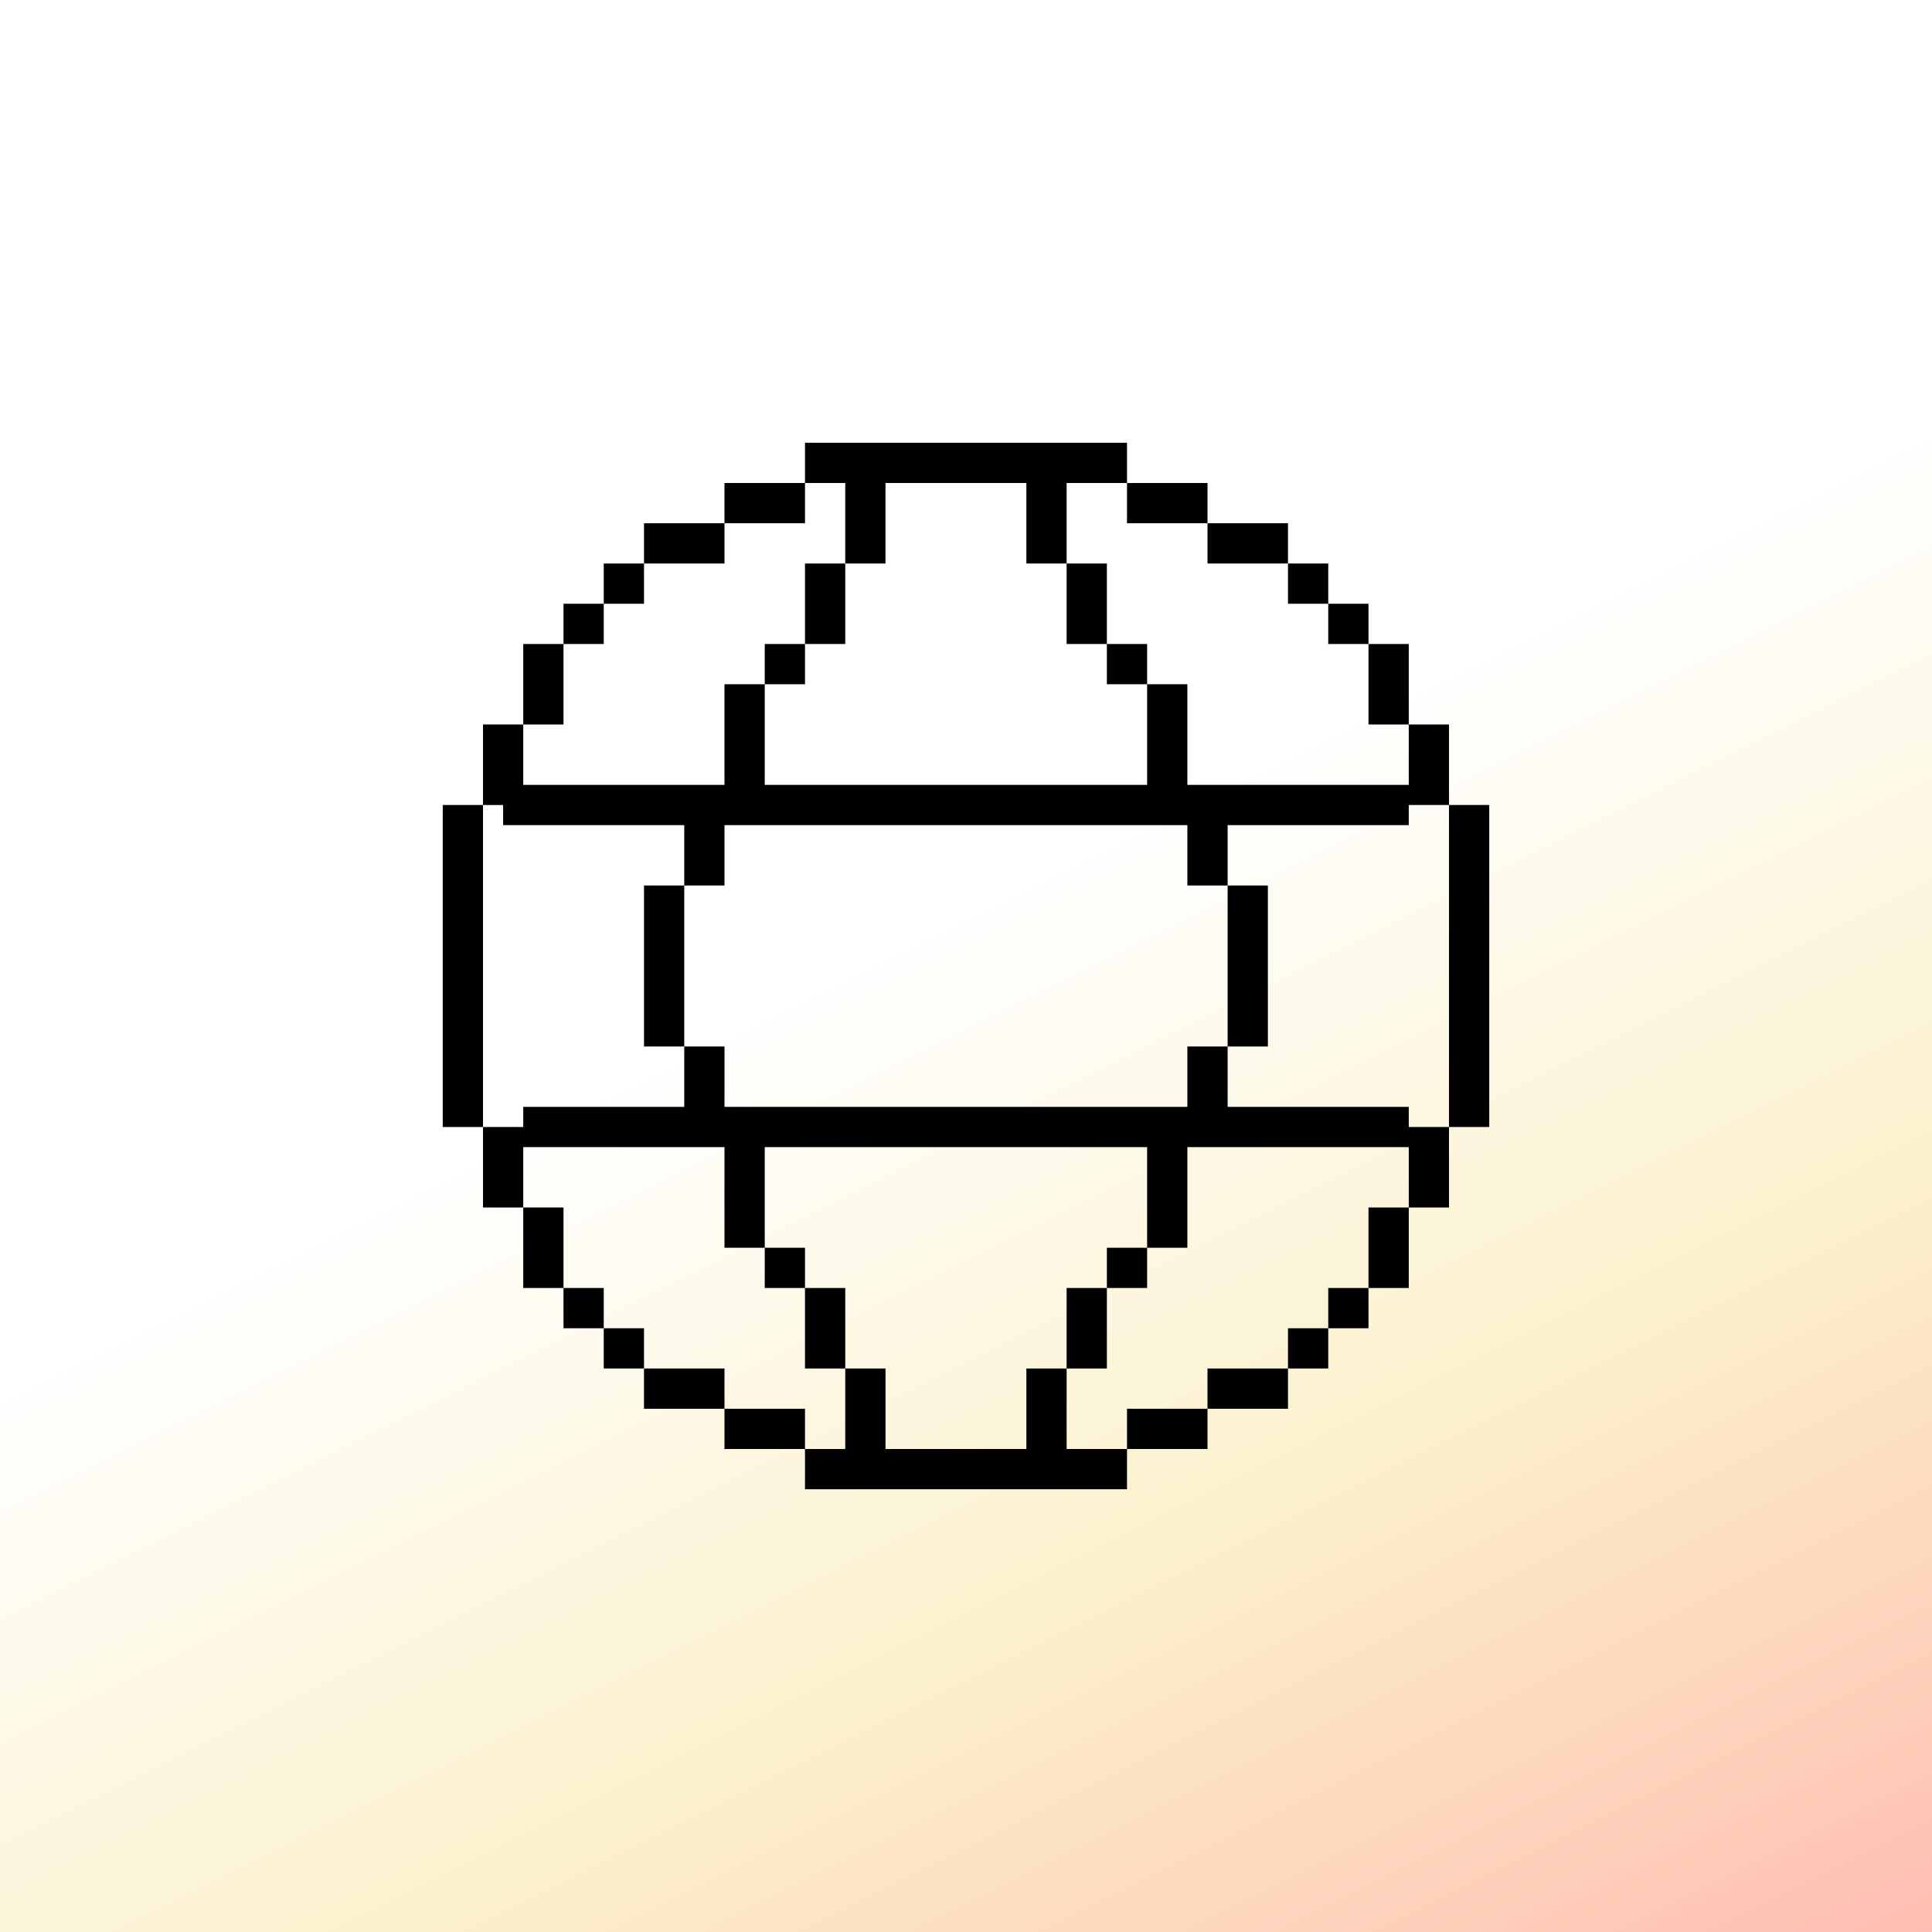
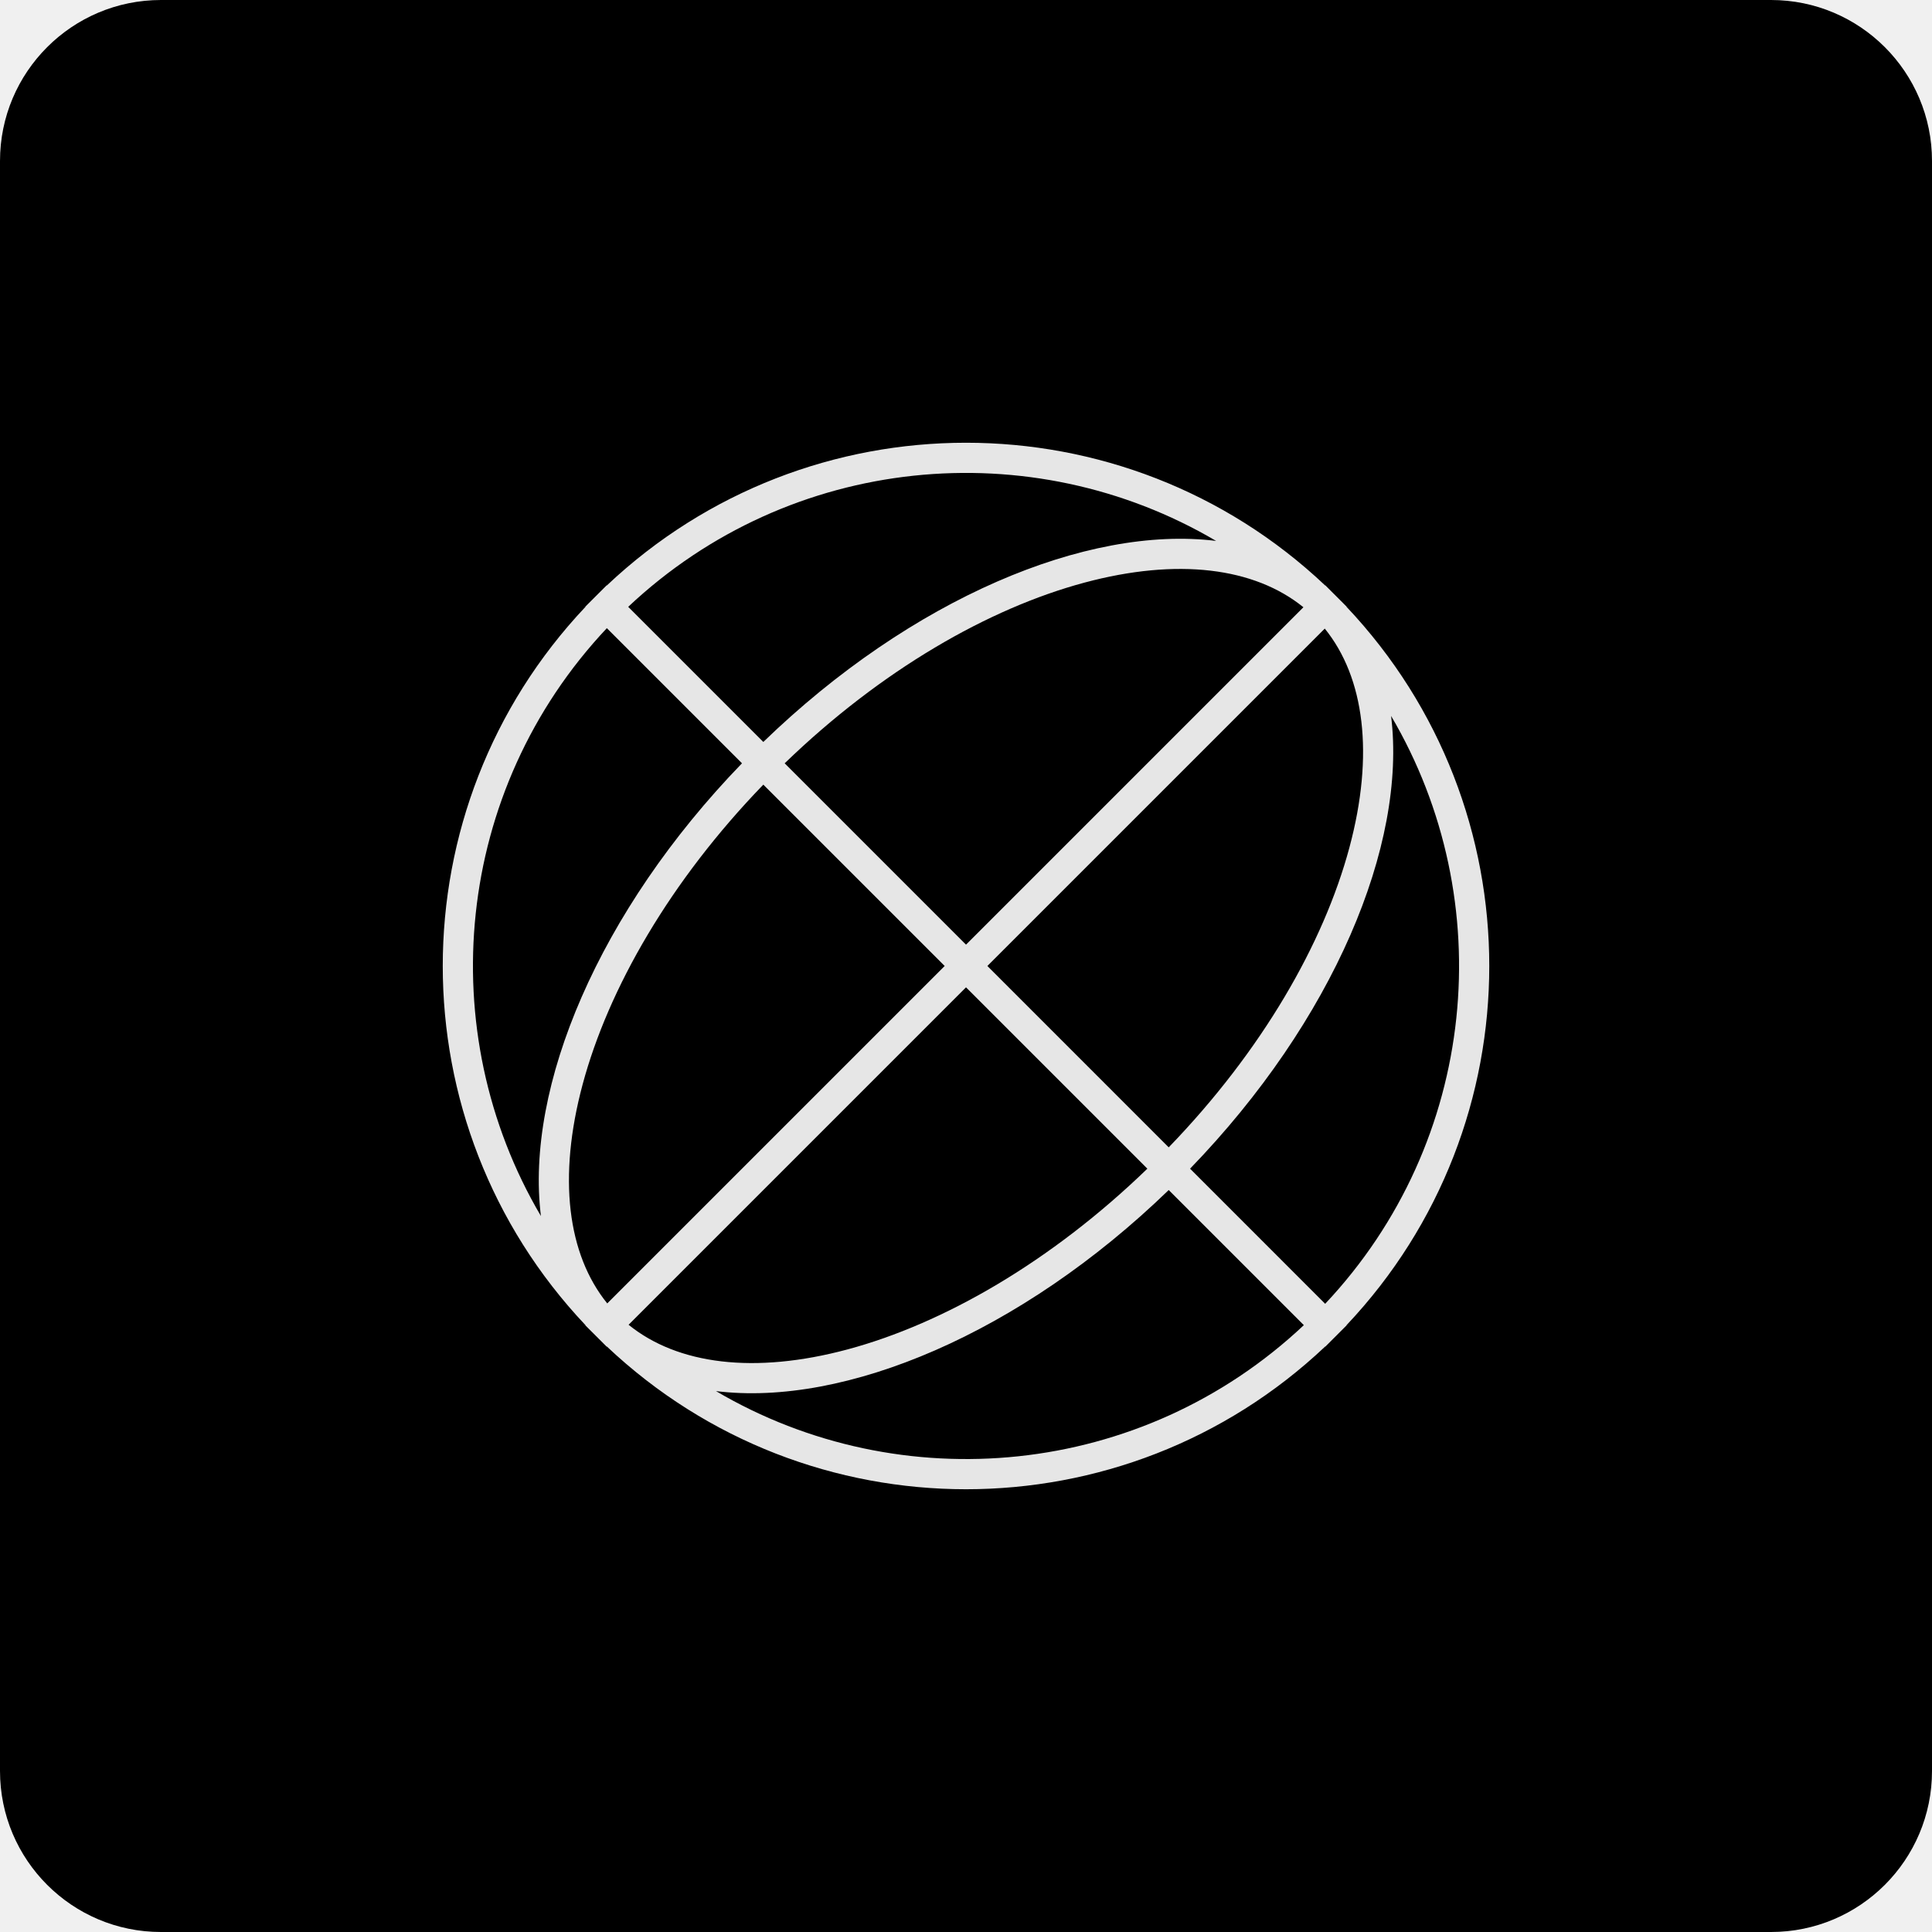
<svg xmlns="http://www.w3.org/2000/svg" width="96" height="96" viewBox="0 0 96 96" fill="none">
-   <rect width="96" height="96" fill="url(#paint0_linear_10786_37397)" />
-   <path fill-rule="evenodd" clip-rule="evenodd" d="M40 22V24H36V26H32V28H30V30H28V32H26V36H24V40H22V48V56H24V60H26V64H28V66H30V68H32V70H36V72H40V74H48H56V72H60V70H64V68H66V66H68V64H70V60H72V56H74V48V40H72V36H70V32H68V30H66V28H64V26H60V24H56V22H48H40ZM53 28V24H56V26H60V28H64V30H66V32H68V36H70V39H59V34H57V32H55V28H53ZM42 28V24H40V26H36V28H32V30H30V32H28V36H26V39H36V34H38V39H57V34H55V32H53V28H51V24H48H44V28H42ZM40 32H38V34H40V32ZM40 32H42V28H40V32ZM61 44V41H70V40H72V48V56H70V55H61V52H63V48V44H61ZM61 48V52H59V55H36V52H34V48V44H36V41H59V44H61V48ZM34 44H32V48V52H34V55H26V56H24V48V40H25V41H34V44ZM57 62H59V57H70V60H68V64H66V66H64V68H60V70H56V72H53V68H55V64H57V62ZM38 62V57H57V62H55V64H53V68H51V72H48H44V68H42V64H40V62H38ZM38 62V64H40V68H42V72H40V70H36V68H32V66H30V64H28V60H26V57H36V62H38Z" fill="black" />
-   <defs>
-     <linearGradient id="paint0_linear_10786_37397" x1="48" y1="2.86102e-06" x2="96" y2="96" gradientUnits="userSpaceOnUse">
-       <stop offset="0.371" stop-color="white" />
-       <stop offset="0.679" stop-color="#FBF1CD" />
-       <stop offset="1" stop-color="#FFBEB0" />
-     </linearGradient>
-   </defs>
+   <rect width="96" height="96" rx="8" fill="black" />
+   <path opacity="0.9" fill-rule="evenodd" clip-rule="evenodd" d="M49.062 47.999L65.827 31.234C67.803 33.671 68.292 37.488 67.052 42.112C65.772 46.883 62.703 52.221 58.073 57.011L49.062 47.999ZM69.122 35.573C74.535 44.759 73.443 56.718 65.847 64.785L59.134 58.071C66.256 50.712 69.915 41.985 69.122 35.573ZM66.251 29.482L65.855 29.085L65.848 29.092C55.84 19.636 40.162 19.635 30.154 29.091L30.146 29.084L29.085 30.144L29.093 30.152C19.636 40.16 19.636 55.839 29.093 65.847L29.085 65.855L29.616 66.385L30.146 66.915L30.154 66.907C40.162 76.364 55.84 76.364 65.848 66.907L65.855 66.914L66.249 66.519C66.295 66.474 66.34 66.43 66.385 66.384C66.43 66.339 66.475 66.294 66.52 66.248L66.915 65.853L66.909 65.846C76.365 55.838 76.365 40.161 66.909 30.153L66.915 30.146L66.519 29.749C66.474 29.704 66.43 29.659 66.385 29.615C66.341 29.57 66.296 29.526 66.251 29.482ZM64.787 65.846L58.073 59.132C50.714 66.255 41.988 69.914 35.577 69.123C44.762 74.534 56.72 73.442 64.787 65.846ZM26.878 60.425C26.086 54.013 29.746 45.286 36.869 37.928L30.154 31.213C22.558 39.28 21.466 51.239 26.878 60.425ZM31.215 30.153L37.929 36.867C45.289 29.744 54.017 26.085 60.428 26.878C51.242 21.465 39.283 22.556 31.215 30.153ZM48.001 49.06L57.012 58.071C52.222 62.703 46.883 65.771 42.112 67.052C37.488 68.292 33.671 67.803 31.234 65.827L48.001 49.06ZM46.941 47.999L30.174 64.766C28.198 62.33 27.709 58.513 28.949 53.889C30.229 49.117 33.298 43.778 37.929 38.988L46.941 47.999ZM48.001 46.939L38.99 37.928C43.78 33.297 49.118 30.229 53.889 28.949C58.513 27.709 62.33 28.198 64.766 30.174L48.001 46.939Z" fill="white" />
</svg>
